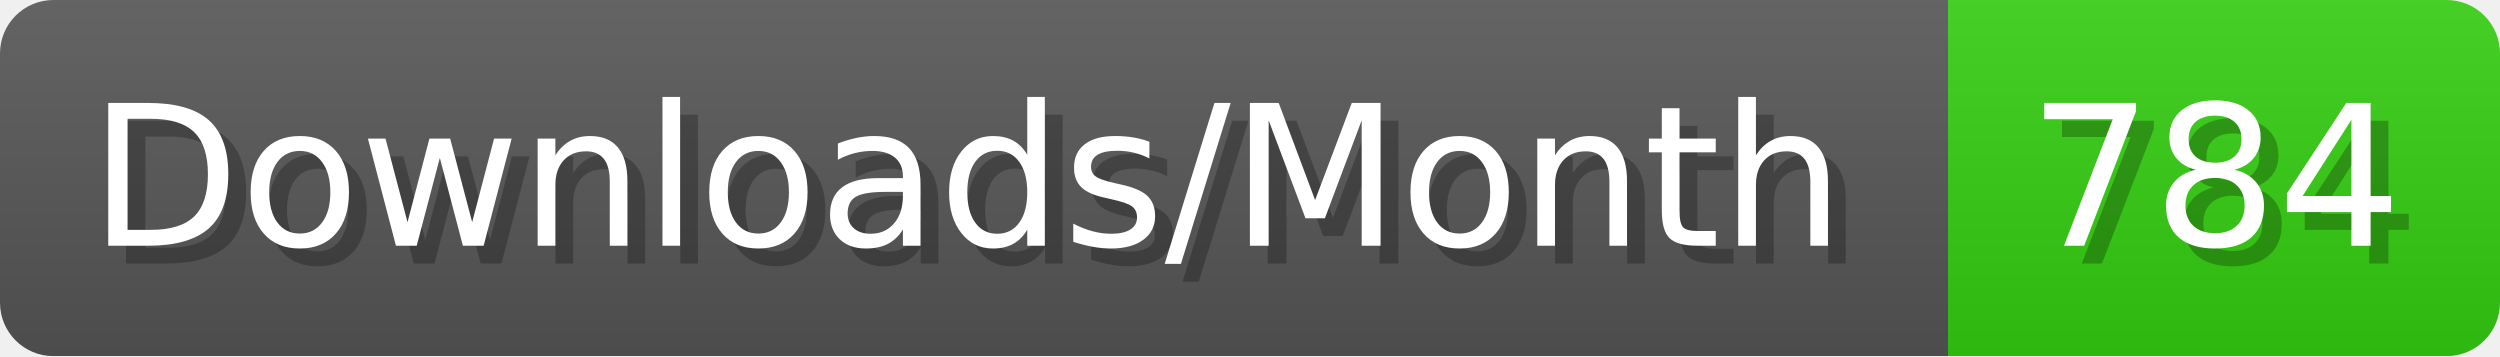
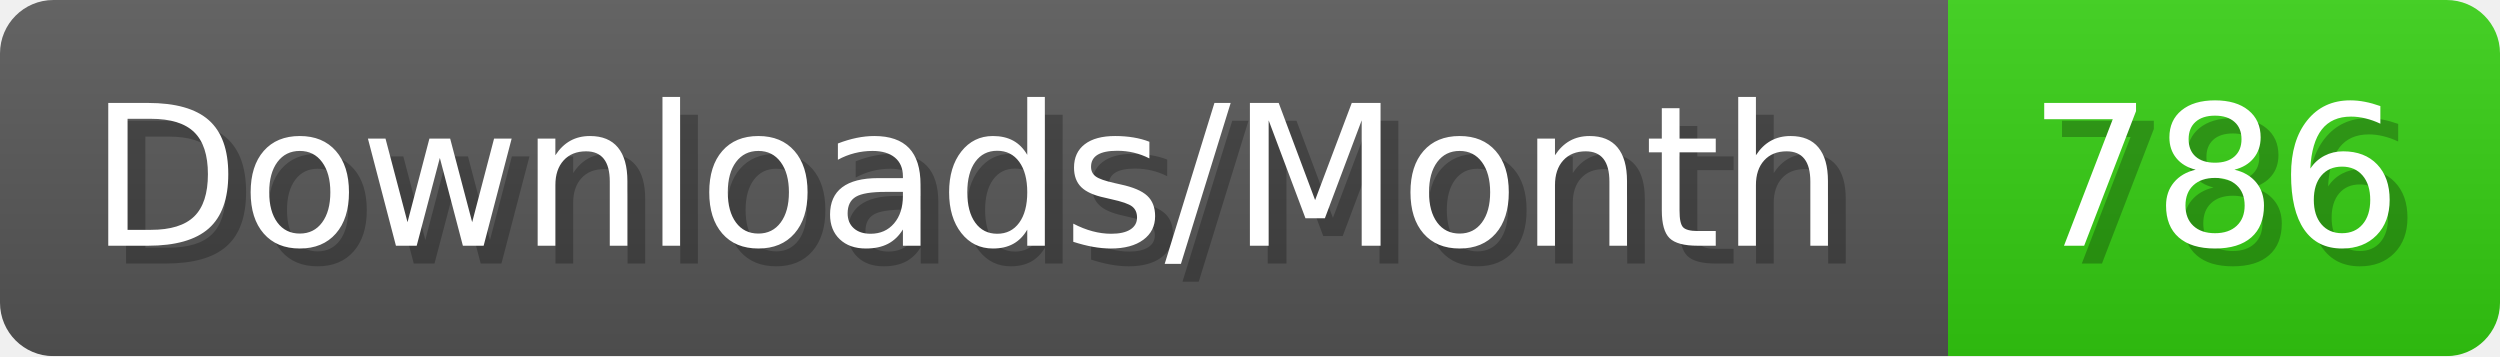
- <svg xmlns="http://www.w3.org/2000/svg" width="140.4" height="20" viewBox="0 0 1404 200" role="img" aria-label="Downloads/Month: 784">
+ <svg xmlns="http://www.w3.org/2000/svg" width="140.4" height="20" viewBox="0 0 1404 200" role="img" aria-label="Downloads/Month: 786">
  <linearGradient id="YlXUI" x2="0" y2="100%">
    <stop offset="0" stop-opacity=".1" stop-color="#EEE" />
    <stop offset="1" stop-opacity=".1" />
  </linearGradient>
  <mask id="JHhop">
    <rect width="1404" height="200" rx="30" fill="#FFF" />
  </mask>
  <g mask="url(#JHhop)">
    <rect width="1094" height="200" fill="#555" />
    <rect width="310" height="200" fill="#3C1" x="1094" />
    <rect width="1404" height="200" fill="url(#YlXUI)" />
  </g>
  <g aria-hidden="true" fill="#fff" text-anchor="start" font-family="Verdana,DejaVu Sans,sans-serif" font-size="110">
    <text x="60" y="148" textLength="994" fill="#000" opacity="0.25">Downloads/Month</text>
    <text x="50" y="138" textLength="994">Downloads/Month</text>
-     <text x="1149" y="148" textLength="210" fill="#000" opacity="0.25">784</text>
-     <text x="1139" y="138" textLength="210">784</text>
+     <text x="1149" y="148" textLength="210" fill="#000" opacity="0.25">786</text>
+     <text x="1139" y="138" textLength="210">786</text>
  </g>
</svg>
